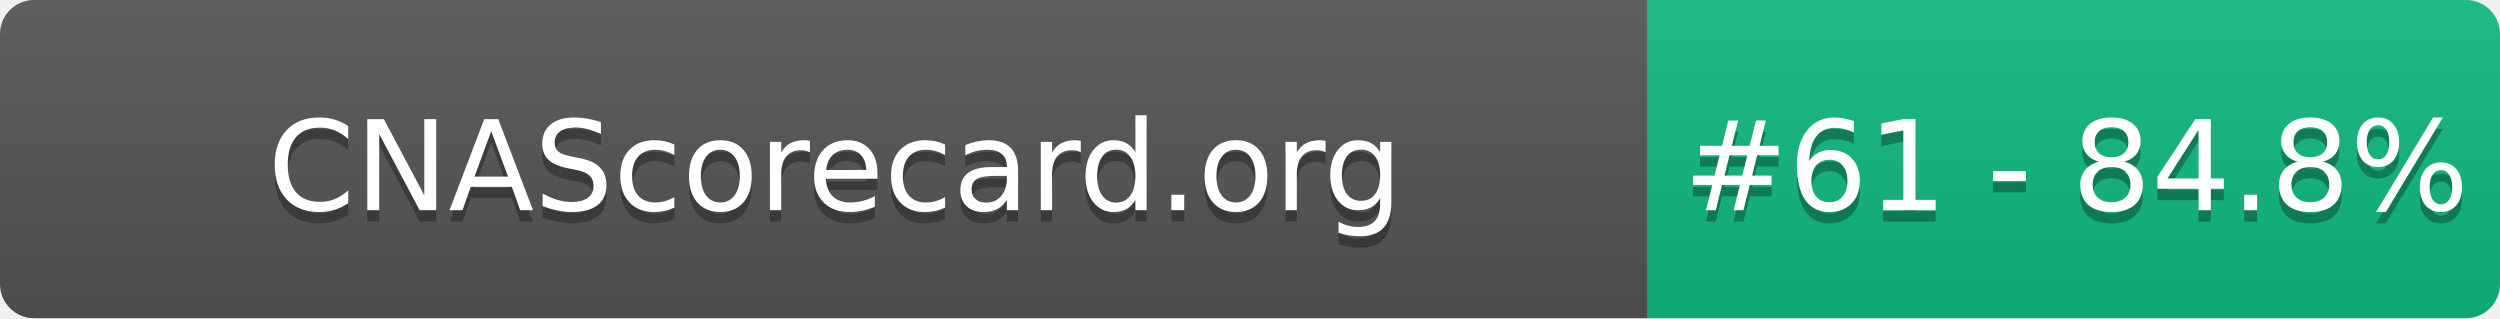
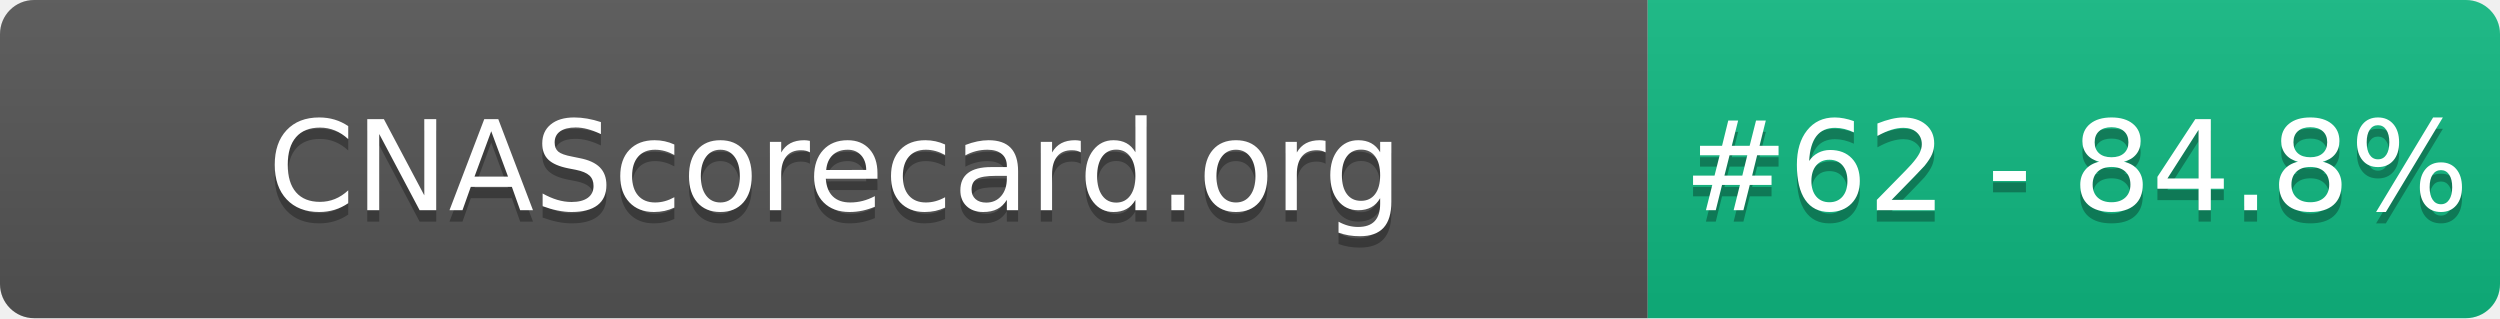
- <svg xmlns="http://www.w3.org/2000/svg" width="220" height="28" role="img" aria-label="CNAScorecard.org: #61 - 84.8%">
+ <svg xmlns="http://www.w3.org/2000/svg" width="220" height="28" role="img" aria-label="CNAScorecard.org: #62 - 84.8%">
  <linearGradient id="s" x2="0" y2="100%">
    <stop offset="0" stop-color="#bbb" stop-opacity=".1" />
    <stop offset="1" stop-opacity=".1" />
  </linearGradient>
  <clipPath id="r">
    <rect width="220" height="28" rx="3" fill="#fff" />
  </clipPath>
  <g clip-path="url(#r)">
    <rect width="145" height="28" fill="#555" />
    <rect x="145" width="75" height="28" fill="#10B981" />
    <rect width="220" height="28" fill="url(#s)" />
  </g>
  <g fill="#fff" text-anchor="middle" font-family="Verdana,Geneva,DejaVu Sans,sans-serif" text-rendering="geometricPrecision" font-size="110">
    <text aria-hidden="true" x="735" y="195" fill="#010101" fill-opacity=".3" transform="scale(.1)" textLength="1350">CNAScorecard.org</text>
    <text x="735" y="185" transform="scale(.1)" fill="#fff" textLength="1350">CNAScorecard.org</text>
-     <text aria-hidden="true" x="1827" y="195" fill="#010101" fill-opacity=".3" transform="scale(.1)" textLength="605">#61 - 84.8%</text>
-     <text x="1827" y="185" transform="scale(.1)" fill="#fff" textLength="605">#61 - 84.8%</text>
+     <text aria-hidden="true" x="1827" y="195" fill="#010101" fill-opacity=".3" transform="scale(.1)" textLength="605">#62 - 84.8%</text>
+     <text x="1827" y="185" transform="scale(.1)" fill="#fff" textLength="605">#62 - 84.8%</text>
  </g>
</svg>
